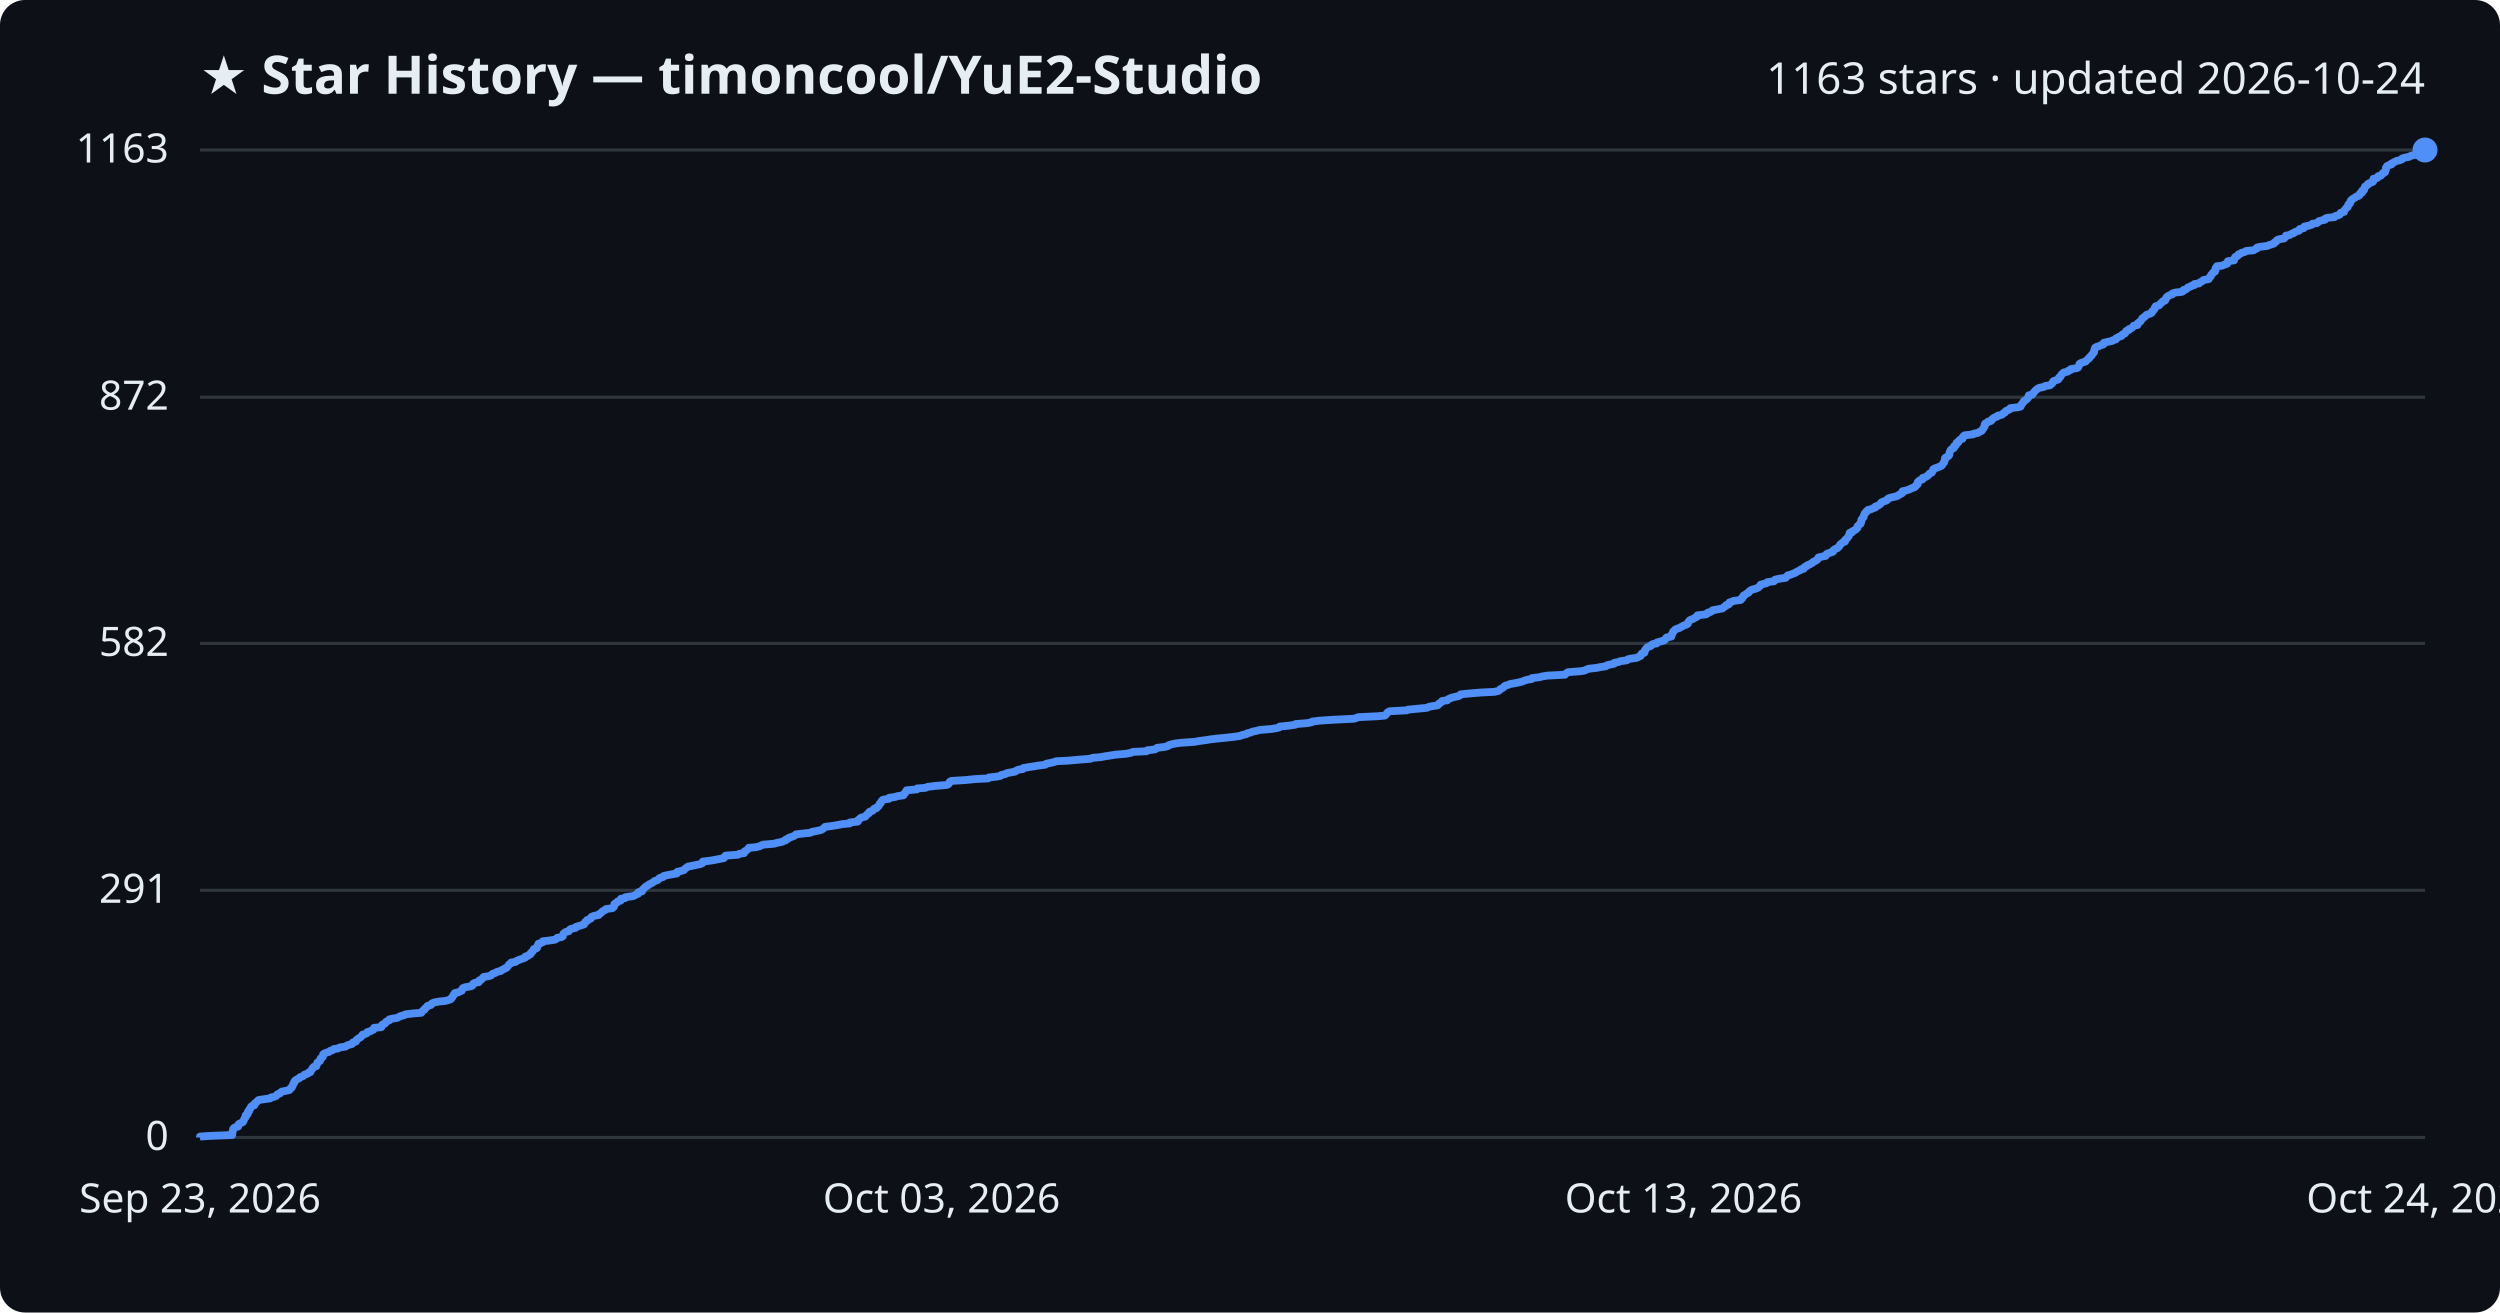
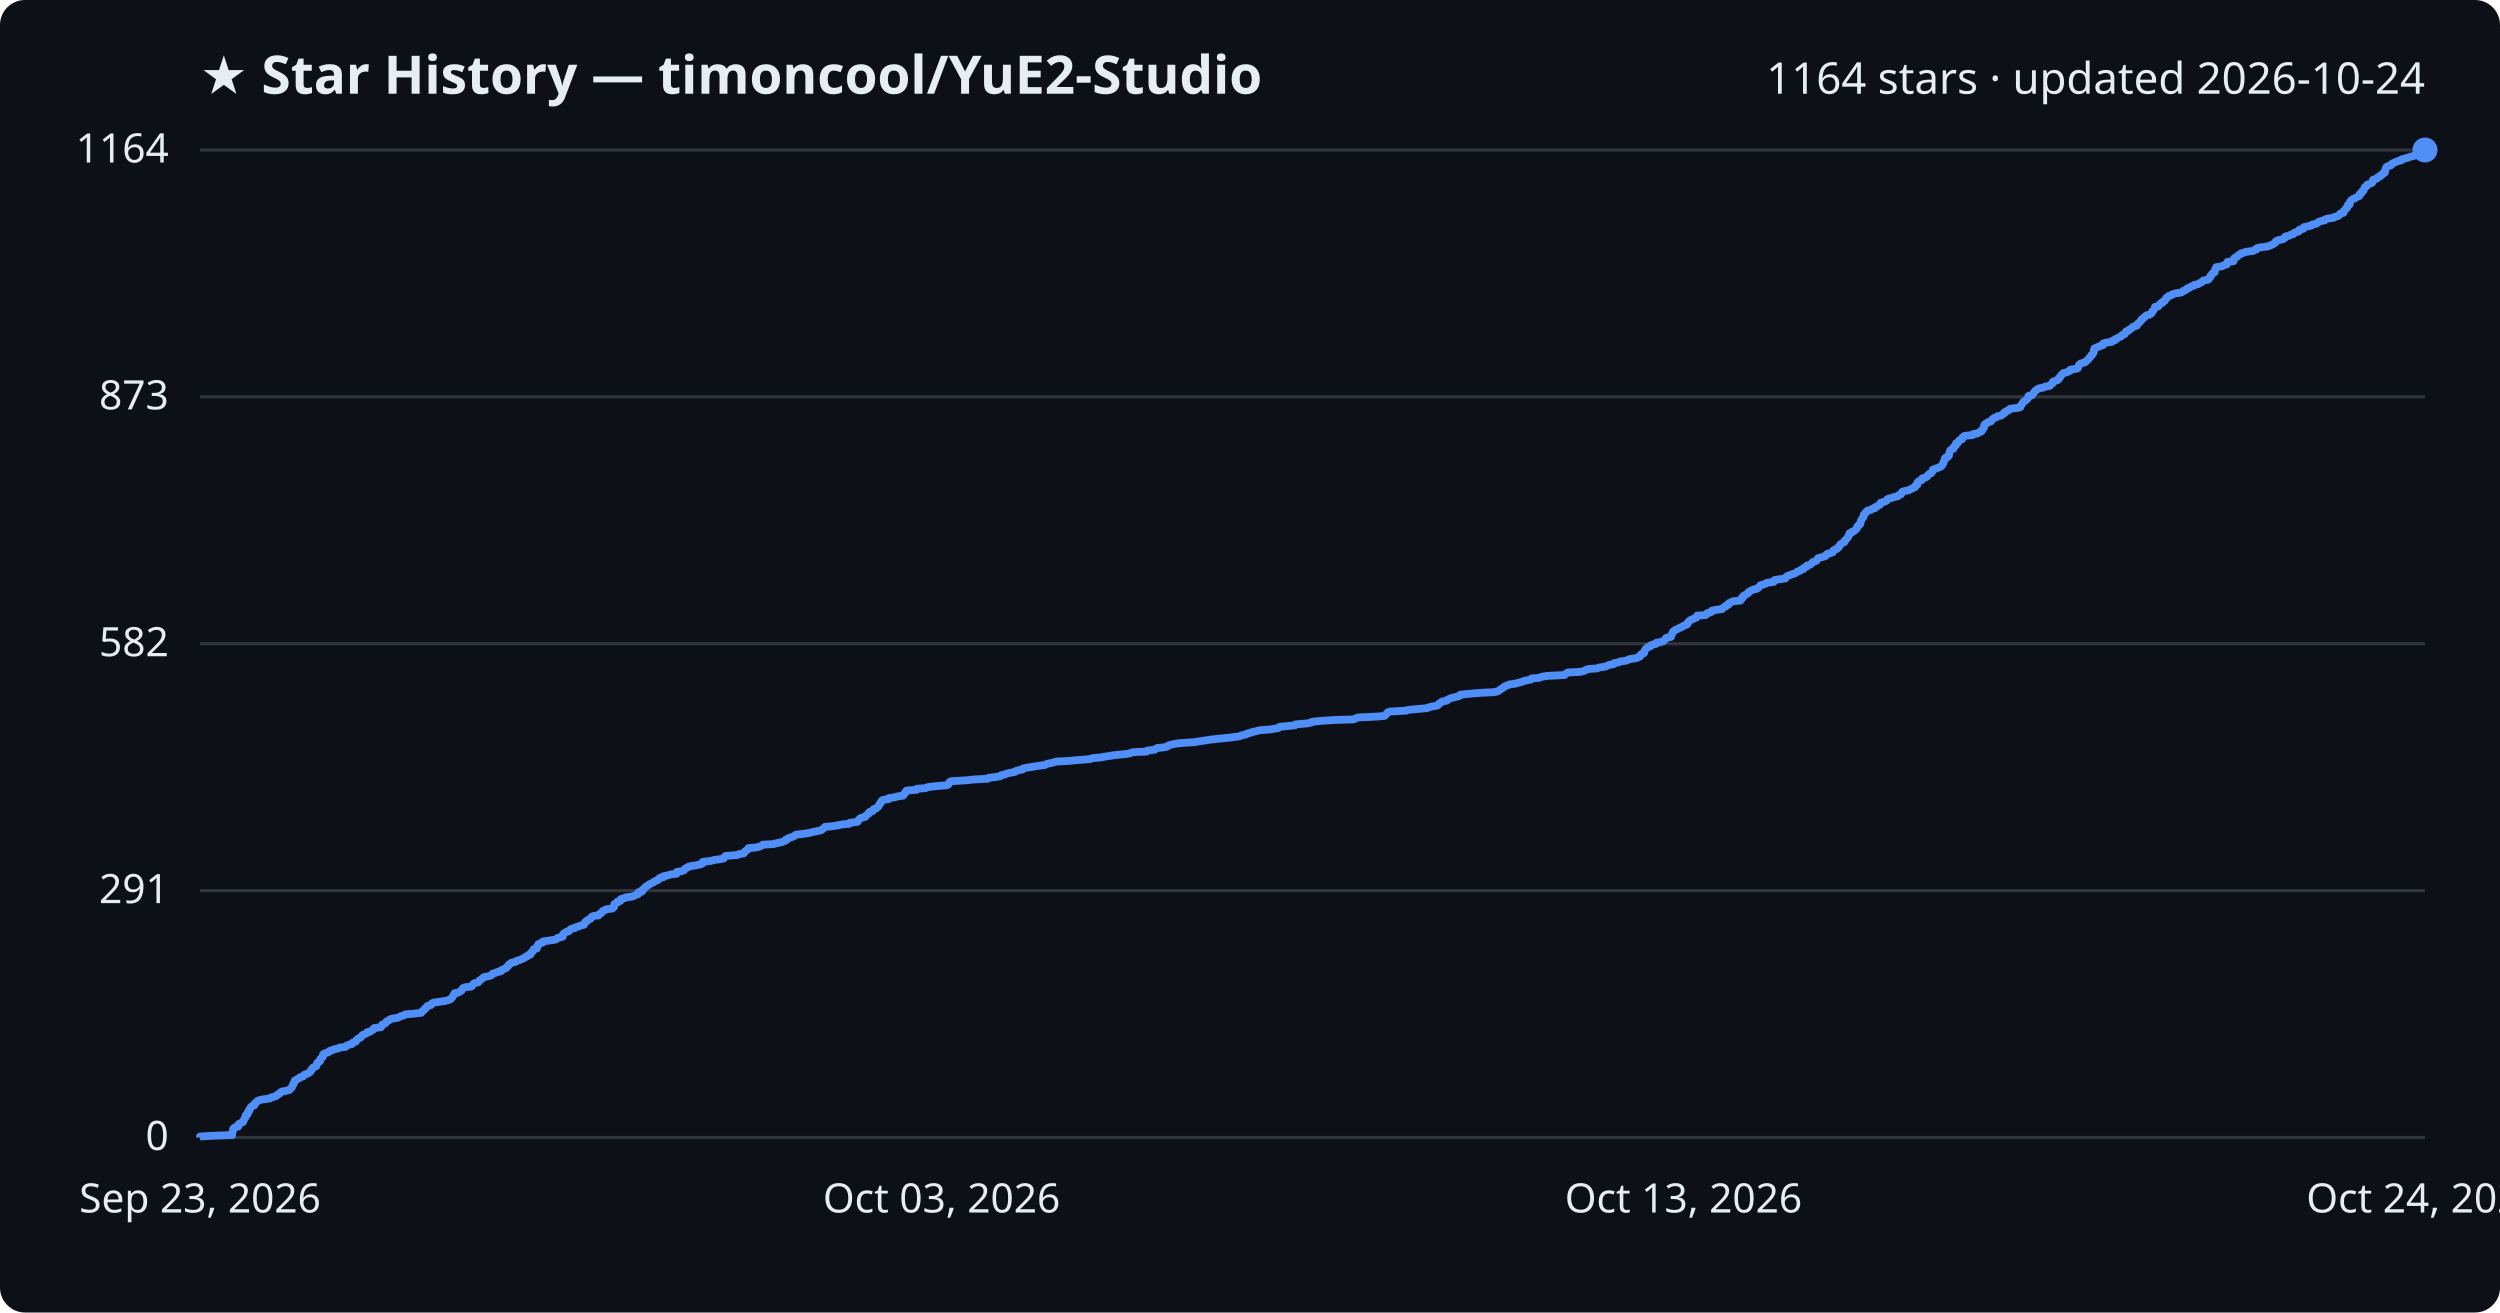
<svg xmlns="http://www.w3.org/2000/svg" viewBox="0 0 800 420" font-family="Segoe UI, sans-serif">
  <rect width="800" height="420" fill="#0d1117" rx="8" />
  <text x="64" y="30" fill="#e6edf3" font-size="17" font-weight="700">★ Star History — timoncool/YuE2-Studio</text>
-   <text x="776" y="30" fill="#e6edf3" font-size="14" text-anchor="end">1163 stars · updated 2026-10-24</text>
+   <text x="776" y="30" fill="#e6edf3" font-size="14" text-anchor="end">1164 stars · updated 2026-10-24</text>
  <line x1="64" y1="364.0" x2="776" y2="364.0" stroke="#30363d" stroke-width="1" />
  <text x="54" y="368.0" fill="#e6edf3" font-size="13" text-anchor="end">0</text>
-   <line x1="64" y1="284.9" x2="776" y2="284.9" stroke="#30363d" stroke-width="1" />
-   <text x="54" y="288.9" fill="#e6edf3" font-size="13" text-anchor="end">291</text>
-   <line x1="64" y1="205.9" x2="776" y2="205.9" stroke="#30363d" stroke-width="1" />
-   <text x="54" y="209.9" fill="#e6edf3" font-size="13" text-anchor="end">582</text>
-   <line x1="64" y1="127.1" x2="776" y2="127.1" stroke="#30363d" stroke-width="1" />
-   <text x="54" y="131.1" fill="#e6edf3" font-size="13" text-anchor="end">872</text>
+   <line x1="64" y1="285.0" x2="776" y2="285.0" stroke="#30363d" stroke-width="1" />
+   <text x="54" y="289.0" fill="#e6edf3" font-size="13" text-anchor="end">291</text>
+   <line x1="64" y1="206.0" x2="776" y2="206.0" stroke="#30363d" stroke-width="1" />
+   <text x="54" y="210.0" fill="#e6edf3" font-size="13" text-anchor="end">582</text>
+   <line x1="64" y1="127.0" x2="776" y2="127.0" stroke="#30363d" stroke-width="1" />
+   <text x="54" y="131.0" fill="#e6edf3" font-size="13" text-anchor="end">873</text>
  <line x1="64" y1="48.0" x2="776" y2="48.0" stroke="#30363d" stroke-width="1" />
-   <text x="54" y="52.0" fill="#e6edf3" font-size="13" text-anchor="end">1163</text>
-   <path d="M64.0,364.0 L64.0,363.7 L67.0,363.5 L74.3,363.2 L74.3,362.9 L74.4,362.6 L74.4,362.4 L74.4,362.1 L74.5,361.8 L74.6,361.6 L74.6,361.3 L74.8,361.0 L75.3,360.7 L76.2,360.5 L76.3,360.2 L76.3,359.9 L76.4,359.7 L77.0,359.4 L77.7,359.1 L77.9,358.8 L77.9,358.6 L78.1,358.3 L78.2,358.0 L78.3,357.8 L78.6,357.5 L78.6,357.2 L78.6,356.9 L79.1,356.7 L79.3,356.4 L79.3,356.1 L79.3,355.8 L79.7,355.6 L79.7,355.3 L79.8,355.0 L80.1,354.8 L80.2,354.5 L80.3,354.2 L80.6,353.9 L81.4,353.7 L81.4,353.4 L81.5,353.1 L81.8,352.9 L82.2,352.6 L82.4,352.3 L82.8,352.0 L84.1,351.8 L86.4,351.5 L86.7,351.2 L87.6,351.0 L88.4,350.7 L88.6,350.4 L88.9,350.1 L89.6,349.9 L89.8,349.6 L90.2,349.3 L91.3,349.1 L92.6,348.8 L92.9,348.5 L93.0,348.2 L93.4,348.0 L93.5,347.7 L93.7,347.4 L93.7,347.2 L93.8,346.9 L94.1,346.6 L94.1,346.3 L94.3,346.1 L94.4,345.8 L94.9,345.5 L95.2,345.3 L95.8,345.0 L96.0,344.7 L96.9,344.4 L97.2,344.2 L97.4,343.9 L98.4,343.6 L98.6,343.3 L99.3,343.1 L99.4,342.8 L99.6,342.5 L99.7,342.3 L100.0,342.0 L100.1,341.7 L100.4,341.4 L101.2,341.2 L101.3,340.9 L101.4,340.6 L101.5,340.4 L101.5,340.1 L101.9,339.8 L102.4,339.5 L102.4,339.3 L102.5,339.0 L102.6,338.7 L103.0,338.5 L103.3,338.2 L103.3,337.9 L103.4,337.6 L103.4,337.4 L103.8,337.1 L104.6,336.8 L105.3,336.6 L105.6,336.3 L106.5,336.0 L106.8,335.7 L108.2,335.5 L108.7,335.2 L110.6,334.9 L110.8,334.7 L111.4,334.4 L112.6,334.1 L112.8,333.8 L112.9,333.6 L113.9,333.3 L113.9,333.0 L114.1,332.8 L114.4,332.5 L114.9,332.2 L115.4,331.9 L115.6,331.7 L115.9,331.4 L116.0,331.1 L116.8,330.9 L117.4,330.6 L117.5,330.3 L118.5,330.0 L118.8,329.8 L119.5,329.5 L119.6,329.2 L119.7,328.9 L122.0,328.7 L122.2,328.4 L122.2,328.1 L122.3,327.9 L123.1,327.6 L123.4,327.3 L123.5,327.0 L123.8,326.8 L124.6,326.5 L124.6,326.2 L125.4,326.0 L127.2,325.7 L127.7,325.4 L128.3,325.1 L129.3,324.9 L129.7,324.6 L132.2,324.3 L134.8,324.1 L135.0,323.8 L135.2,323.5 L135.6,323.2 L135.9,323.0 L136.0,322.7 L136.4,322.4 L136.6,322.2 L136.8,321.9 L137.9,321.6 L138.1,321.3 L138.2,321.1 L138.9,320.8 L140.5,320.5 L142.5,320.3 L143.6,320.0 L144.3,319.7 L144.4,319.4 L144.7,319.2 L144.9,318.9 L145.0,318.6 L145.1,318.4 L145.5,318.1 L145.5,317.8 L146.8,317.5 L147.1,317.3 L147.8,317.0 L147.8,316.7 L148.0,316.5 L148.1,316.2 L148.9,315.9 L150.8,315.6 L151.1,315.4 L151.4,315.1 L151.4,314.8 L151.9,314.5 L153.2,314.3 L153.4,314.0 L153.4,313.7 L154.0,313.5 L154.3,313.2 L154.5,312.9 L154.8,312.6 L156.3,312.4 L157.2,312.1 L157.4,311.8 L157.7,311.6 L158.6,311.3 L159.0,311.0 L160.3,310.7 L160.4,310.5 L161.1,310.2 L161.5,309.9 L162.1,309.7 L162.3,309.4 L162.6,309.1 L162.8,308.8 L162.9,308.6 L163.5,308.3 L163.6,308.0 L165.0,307.8 L165.3,307.5 L166.0,307.2 L166.8,306.9 L167.4,306.7 L168.1,306.4 L168.1,306.1 L168.9,305.9 L169.2,305.6 L169.8,305.3 L169.8,305.0 L170.0,304.8 L170.4,304.5 L170.6,304.2 L170.8,304.0 L170.8,303.7 L171.8,303.4 L171.9,303.1 L172.0,302.9 L172.0,302.6 L172.3,302.3 L172.3,302.0 L173.0,301.8 L173.7,301.5 L173.7,301.2 L175.5,301.0 L177.6,300.7 L178.1,300.4 L178.3,300.1 L179.6,299.9 L180.1,299.6 L180.1,299.3 L180.2,299.1 L180.3,298.8 L180.6,298.5 L181.1,298.2 L182.0,298.0 L182.2,297.7 L182.4,297.4 L182.9,297.2 L184.2,296.9 L184.3,296.6 L185.3,296.3 L186.0,296.1 L186.9,295.8 L186.9,295.5 L187.2,295.3 L187.3,295.0 L187.9,294.7 L187.9,294.4 L188.5,294.2 L189.1,293.9 L189.1,293.6 L189.3,293.4 L190.0,293.1 L191.6,292.8 L191.7,292.5 L192.1,292.3 L192.5,292.0 L192.7,291.7 L193.0,291.5 L193.7,291.2 L193.9,290.9 L196.0,290.6 L196.1,290.4 L196.5,290.1 L196.6,289.8 L196.6,289.6 L196.6,289.3 L197.0,289.0 L197.6,288.7 L197.6,288.5 L198.6,288.2 L198.6,287.9 L198.7,287.6 L200.0,287.4 L200.1,287.1 L202.3,286.8 L203.0,286.6 L203.4,286.3 L204.2,286.0 L204.3,285.7 L204.3,285.5 L205.5,285.2 L205.6,284.9 L205.6,284.7 L206.0,284.4 L206.2,284.1 L206.6,283.8 L206.8,283.6 L207.4,283.3 L207.7,283.0 L208.2,282.8 L208.7,282.5 L209.2,282.2 L209.5,281.9 L210.3,281.7 L210.7,281.4 L210.9,281.1 L211.2,280.9 L212.3,280.6 L212.4,280.3 L213.8,280.0 L214.8,279.8 L216.6,279.5 L216.6,279.2 L216.7,279.0 L218.0,278.7 L218.9,278.4 L219.1,278.1 L219.3,277.9 L219.8,277.6 L220.2,277.3 L221.3,277.1 L222.7,276.8 L224.2,276.5 L224.8,276.2 L224.9,276.0 L224.9,275.7 L227.4,275.4 L228.5,275.2 L230.1,274.9 L231.6,274.6 L231.9,274.3 L231.9,274.1 L232.2,273.8 L236.2,273.5 L236.6,273.2 L238.1,273.0 L238.2,272.7 L238.3,272.4 L238.8,272.2 L239.1,271.9 L239.5,271.6 L239.6,271.3 L241.9,271.1 L243.1,270.8 L243.7,270.5 L244.1,270.3 L247.6,270.0 L248.7,269.7 L250.2,269.4 L250.6,269.2 L251.4,268.9 L251.5,268.6 L252.2,268.4 L252.4,268.1 L253.3,267.8 L254.1,267.5 L254.4,267.3 L254.7,267.0 L257.2,266.7 L259.3,266.5 L259.8,266.2 L261.4,265.9 L262.7,265.6 L263.1,265.4 L263.5,265.1 L263.8,264.8 L264.0,264.6 L266.3,264.3 L268.1,264.0 L269.6,263.7 L271.9,263.5 L271.9,263.2 L274.5,262.9 L274.6,262.7 L274.6,262.4 L275.1,262.1 L275.3,261.8 L275.7,261.6 L276.9,261.3 L277.1,261.0 L277.4,260.7 L277.6,260.5 L278.1,260.2 L278.1,259.9 L278.4,259.7 L279.3,259.4 L279.5,259.1 L279.7,258.8 L280.5,258.6 L280.6,258.3 L281.1,258.0 L281.2,257.8 L281.4,257.5 L281.5,257.2 L281.9,256.9 L281.9,256.7 L282.1,256.4 L282.3,256.1 L282.6,255.9 L284.5,255.6 L284.5,255.3 L286.6,255.0 L287.0,254.8 L289.1,254.5 L289.1,254.2 L289.3,254.0 L289.7,253.7 L289.8,253.4 L290.0,253.1 L290.1,252.9 L293.4,252.6 L293.5,252.3 L296.2,252.1 L296.8,251.8 L299.2,251.5 L302.8,251.2 L303.4,251.0 L303.7,250.7 L303.8,250.4 L303.9,250.2 L304.4,249.9 L309.2,249.6 L312.1,249.3 L316.2,249.1 L316.4,248.8 L319.0,248.5 L320.1,248.3 L320.4,248.0 L321.7,247.7 L322.2,247.4 L323.3,247.2 L324.9,246.9 L325.2,246.6 L325.9,246.3 L327.3,246.1 L327.4,245.8 L329.0,245.5 L330.4,245.3 L332.2,245.0 L334.5,244.7 L334.8,244.4 L335.8,244.2 L337.2,243.9 L338.0,243.6 L341.9,243.4 L345.2,243.1 L349.0,242.8 L349.6,242.5 L352.1,242.3 L353.7,242.0 L355.7,241.7 L356.9,241.5 L360.4,241.2 L361.9,240.9 L362.5,240.6 L366.9,240.4 L367.1,240.1 L369.6,239.8 L369.9,239.6 L370.3,239.3 L372.8,239.0 L373.8,238.7 L373.9,238.5 L374.8,238.2 L376.2,237.9 L377.7,237.7 L382.2,237.4 L383.9,237.1 L386.1,236.8 L387.3,236.6 L389.9,236.3 L393.0,236.0 L394.7,235.8 L396.8,235.5 L397.5,235.2 L398.9,234.9 L399.0,234.7 L400.2,234.4 L400.9,234.1 L402.0,233.9 L403.0,233.6 L406.6,233.3 L408.5,233.0 L409.3,232.8 L409.5,232.5 L412.5,232.2 L414.5,231.9 L414.6,231.7 L418.4,231.4 L419.8,231.1 L419.9,230.9 L422.4,230.6 L427.0,230.3 L433.2,230.0 L433.9,229.8 L434.6,229.5 L440.7,229.2 L443.1,229.0 L443.5,228.7 L443.7,228.4 L443.9,228.1 L444.1,227.9 L444.7,227.6 L450.2,227.3 L450.5,227.1 L453.5,226.8 L456.7,226.5 L457.2,226.2 L458.2,226.0 L460.0,225.7 L460.4,225.4 L460.4,225.2 L460.9,224.9 L461.4,224.6 L461.5,224.3 L463.1,224.1 L463.3,223.8 L464.0,223.5 L464.4,223.3 L465.6,223.0 L466.9,222.7 L467.3,222.4 L467.4,222.2 L470.3,221.9 L474.0,221.6 L478.1,221.4 L479.5,221.1 L479.9,220.8 L480.1,220.5 L480.6,220.3 L481.1,220.0 L481.3,219.7 L481.7,219.4 L482.5,219.2 L483.2,218.9 L484.9,218.6 L485.9,218.4 L487.1,218.1 L487.8,217.8 L488.8,217.5 L490.1,217.3 L490.2,217.0 L492.7,216.7 L493.3,216.5 L495.1,216.2 L500.8,215.9 L501.0,215.6 L501.3,215.4 L501.8,215.1 L505.7,214.8 L507.0,214.6 L507.6,214.3 L508.4,214.0 L511.1,213.7 L511.9,213.5 L513.9,213.2 L514.2,212.9 L515.0,212.7 L516.5,212.4 L516.6,212.1 L518.1,211.8 L518.4,211.6 L520.6,211.3 L520.9,211.0 L521.6,210.8 L523.8,210.5 L524.3,210.2 L525.0,209.9 L525.0,209.7 L525.2,209.4 L525.4,209.1 L526.2,208.9 L526.2,208.6 L526.4,208.3 L526.4,208.0 L526.6,207.8 L526.8,207.5 L527.1,207.2 L527.4,207.0 L528.3,206.7 L528.4,206.4 L528.9,206.1 L530.1,205.9 L530.2,205.6 L531.3,205.3 L532.3,205.0 L532.7,204.8 L532.9,204.5 L533.1,204.2 L533.3,204.0 L534.8,203.7 L534.9,203.4 L534.9,203.1 L535.1,202.9 L535.2,202.6 L535.4,202.3 L535.4,202.1 L535.8,201.8 L536.0,201.5 L536.6,201.2 L537.3,201.0 L537.8,200.7 L538.4,200.4 L538.7,200.2 L539.6,199.9 L540.1,199.6 L540.2,199.3 L540.2,199.1 L540.5,198.8 L540.7,198.5 L541.1,198.3 L541.9,198.0 L542.3,197.7 L543.0,197.4 L543.2,197.2 L543.2,196.9 L545.9,196.6 L546.3,196.4 L546.4,196.1 L547.4,195.8 L547.9,195.5 L548.0,195.3 L549.6,195.0 L551.2,194.7 L551.4,194.5 L551.7,194.2 L552.3,193.9 L552.4,193.6 L553.2,193.4 L553.3,193.1 L553.4,192.8 L554.1,192.6 L554.7,192.3 L557.0,192.0 L557.1,191.7 L557.5,191.5 L557.5,191.2 L557.9,190.9 L557.9,190.6 L558.3,190.4 L558.7,190.1 L559.2,189.8 L559.6,189.6 L559.7,189.3 L560.1,189.0 L560.6,188.7 L561.4,188.5 L562.3,188.2 L562.8,187.9 L563.0,187.7 L563.3,187.4 L563.4,187.1 L564.5,186.8 L565.3,186.6 L565.5,186.3 L567.7,186.0 L567.7,185.8 L568.0,185.5 L569.3,185.2 L571.4,184.9 L571.6,184.7 L571.8,184.4 L572.1,184.1 L573.0,183.9 L573.7,183.6 L574.5,183.3 L574.9,183.0 L575.3,182.8 L576.0,182.5 L576.3,182.2 L577.2,182.0 L577.2,181.7 L577.5,181.4 L578.3,181.1 L578.3,180.9 L579.1,180.6 L579.6,180.3 L580.0,180.1 L580.2,179.8 L580.9,179.5 L581.4,179.2 L581.6,179.0 L581.7,178.7 L581.9,178.4 L583.1,178.1 L584.2,177.9 L584.4,177.6 L584.5,177.3 L584.9,177.1 L585.9,176.8 L586.6,176.5 L586.6,176.2 L586.8,176.0 L587.2,175.7 L588.0,175.4 L588.1,175.2 L588.5,174.9 L588.7,174.6 L588.8,174.3 L589.1,174.1 L589.4,173.8 L589.8,173.5 L590.4,173.3 L590.4,173.0 L590.5,172.7 L590.9,172.4 L591.1,172.2 L591.3,171.9 L591.6,171.6 L591.6,171.4 L591.8,171.1 L591.9,170.8 L591.9,170.5 L592.7,170.3 L592.8,170.0 L593.4,169.7 L593.8,169.5 L594.0,169.2 L594.4,168.9 L594.4,168.6 L594.4,168.4 L594.8,168.1 L595.0,167.8 L595.4,167.6 L595.4,167.3 L595.6,167.0 L595.6,166.7 L595.6,166.5 L595.7,166.2 L596.0,165.9 L596.1,165.7 L596.4,165.4 L596.4,165.1 L596.5,164.8 L596.6,164.6 L596.7,164.3 L597.1,164.0 L597.2,163.7 L597.6,163.5 L597.7,163.2 L598.9,162.9 L599.2,162.7 L600.1,162.4 L600.1,162.1 L601.0,161.8 L601.2,161.6 L601.7,161.3 L601.9,161.0 L602.0,160.8 L602.6,160.5 L603.6,160.2 L604.0,159.9 L604.0,159.7 L604.5,159.4 L605.6,159.1 L606.5,158.9 L607.4,158.6 L607.7,158.3 L608.4,158.0 L608.7,157.8 L608.7,157.5 L608.8,157.2 L609.8,157.0 L610.8,156.7 L611.4,156.4 L612.1,156.1 L612.7,155.9 L613.0,155.6 L613.1,155.3 L613.5,155.1 L613.7,154.8 L613.7,154.5 L613.7,154.2 L614.0,154.0 L614.3,153.7 L615.2,153.4 L615.2,153.2 L615.3,152.9 L616.3,152.6 L616.8,152.3 L616.9,152.1 L617.3,151.8 L617.5,151.5 L618.1,151.3 L618.3,151.0 L618.5,150.7 L618.6,150.4 L618.6,150.2 L619.1,149.9 L620.0,149.6 L620.7,149.3 L621.2,149.1 L621.5,148.8 L621.7,148.5 L621.8,148.3 L622.1,148.0 L622.1,147.7 L622.3,147.4 L622.4,147.2 L622.4,146.9 L622.4,146.6 L622.6,146.4 L623.3,146.1 L623.6,145.8 L623.8,145.5 L623.8,145.3 L623.8,145.0 L623.9,144.7 L624.0,144.5 L624.1,144.2 L624.3,143.9 L624.7,143.6 L625.2,143.4 L625.3,143.1 L625.3,142.8 L625.8,142.6 L626.0,142.3 L626.0,142.0 L626.1,141.7 L626.7,141.5 L626.7,141.2 L627.0,140.9 L627.2,140.7 L628.0,140.4 L628.1,140.1 L628.1,139.8 L628.3,139.6 L628.7,139.3 L631.4,139.0 L631.5,138.8 L633.0,138.5 L633.4,138.2 L634.1,137.9 L634.3,137.7 L634.4,137.4 L634.7,137.1 L634.8,136.8 L635.0,136.6 L635.1,136.3 L635.1,136.0 L635.1,135.8 L635.3,135.5 L636.0,135.2 L636.2,134.9 L637.1,134.7 L637.4,134.4 L637.5,134.1 L637.8,133.9 L638.2,133.6 L639.1,133.3 L639.3,133.0 L640.4,132.8 L640.9,132.5 L641.1,132.2 L641.6,132.0 L641.7,131.7 L642.1,131.4 L642.9,131.1 L643.2,130.9 L643.3,130.6 L645.9,130.3 L646.6,130.1 L646.7,129.8 L646.8,129.5 L647.1,129.2 L647.2,129.0 L647.5,128.7 L647.6,128.4 L647.9,128.2 L648.4,127.9 L648.7,127.6 L649.0,127.3 L649.1,127.1 L649.1,126.8 L649.2,126.5 L650.3,126.3 L650.5,126.0 L650.7,125.7 L651.0,125.4 L651.1,125.2 L651.4,124.9 L651.8,124.6 L652.0,124.4 L652.6,124.1 L654.1,123.8 L654.5,123.5 L656.0,123.3 L656.3,123.0 L656.7,122.7 L656.9,122.4 L656.9,122.2 L657.2,121.9 L658.2,121.6 L658.7,121.4 L658.8,121.1 L658.9,120.8 L659.4,120.5 L659.4,120.3 L659.6,120.0 L659.8,119.7 L660.1,119.5 L660.4,119.2 L661.7,118.9 L661.9,118.6 L662.6,118.4 L662.7,118.1 L664.6,117.8 L665.0,117.6 L665.1,117.3 L665.3,117.0 L665.4,116.7 L665.4,116.5 L665.8,116.2 L666.7,115.9 L667.4,115.7 L667.6,115.4 L668.0,115.1 L668.2,114.8 L668.6,114.6 L668.7,114.3 L669.0,114.0 L669.3,113.8 L669.4,113.5 L669.7,113.2 L669.9,112.9 L670.1,112.7 L670.1,112.4 L670.2,112.1 L670.2,111.9 L670.4,111.6 L670.4,111.3 L670.9,111.0 L671.6,110.8 L672.2,110.5 L673.1,110.2 L673.1,110.0 L673.2,109.7 L674.4,109.4 L675.9,109.1 L676.1,108.9 L677.1,108.6 L677.1,108.3 L677.7,108.0 L678.0,107.8 L678.9,107.5 L679.0,107.2 L679.2,107.0 L680.0,106.7 L680.2,106.4 L680.3,106.1 L680.4,105.9 L681.2,105.6 L681.3,105.3 L681.9,105.1 L682.3,104.8 L682.6,104.5 L682.8,104.2 L684.0,104.0 L684.0,103.7 L684.1,103.4 L684.4,103.2 L684.9,102.9 L685.1,102.6 L685.3,102.3 L685.4,102.1 L685.6,101.8 L686.1,101.5 L686.4,101.3 L686.6,101.0 L687.0,100.7 L688.0,100.4 L688.4,100.2 L688.7,99.9 L688.7,99.6 L689.0,99.4 L689.3,99.1 L689.5,98.8 L689.5,98.5 L689.7,98.3 L689.8,98.0 L690.9,97.7 L691.1,97.5 L691.3,97.2 L691.6,96.9 L692.1,96.6 L692.1,96.4 L692.9,96.1 L692.9,95.8 L693.2,95.5 L693.2,95.3 L693.4,95.0 L693.9,94.7 L694.2,94.5 L695.1,94.2 L695.2,93.9 L696.2,93.6 L698.2,93.4 L698.7,93.1 L698.7,92.8 L699.5,92.6 L699.9,92.3 L700.1,92.0 L701.0,91.7 L701.2,91.5 L702.2,91.2 L702.2,90.9 L703.7,90.7 L703.9,90.4 L704.5,90.1 L705.0,89.8 L705.1,89.6 L706.8,89.3 L706.9,89.0 L707.0,88.8 L707.4,88.5 L707.5,88.2 L707.6,87.9 L707.9,87.7 L708.1,87.4 L708.3,87.1 L708.8,86.9 L708.9,86.6 L709.0,86.3 L709.0,86.0 L709.0,85.8 L709.3,85.5 L709.4,85.2 L711.2,85.0 L711.7,84.7 L712.7,84.4 L712.8,84.1 L712.8,83.9 L712.9,83.6 L714.9,83.3 L714.9,83.1 L715.0,82.8 L715.1,82.5 L715.3,82.2 L715.9,82.0 L716.2,81.7 L716.3,81.4 L717.1,81.1 L717.3,80.9 L718.4,80.6 L718.8,80.3 L721.1,80.1 L721.6,79.8 L722.2,79.5 L722.3,79.2 L723.1,79.0 L725.5,78.7 L726.2,78.4 L726.9,78.2 L727.7,77.9 L727.8,77.6 L728.4,77.3 L728.4,77.1 L728.7,76.8 L729.6,76.5 L730.9,76.3 L731.2,76.0 L731.5,75.7 L731.5,75.4 L732.7,75.2 L733.1,74.9 L734.0,74.6 L734.1,74.4 L734.8,74.1 L735.7,73.8 L735.9,73.5 L735.9,73.3 L737.2,73.0 L737.3,72.7 L737.4,72.5 L738.8,72.2 L739.8,71.9 L740.0,71.6 L741.4,71.4 L741.8,71.1 L742.0,70.8 L742.7,70.6 L744.0,70.3 L744.0,70.0 L744.7,69.7 L747.0,69.5 L747.2,69.2 L748.1,68.9 L748.7,68.7 L748.9,68.4 L749.0,68.1 L750.1,67.8 L750.1,67.6 L750.2,67.3 L750.5,67.0 L750.7,66.7 L750.9,66.5 L751.3,66.2 L751.3,65.9 L751.4,65.7 L751.5,65.4 L752.0,65.1 L752.0,64.8 L752.2,64.6 L752.2,64.3 L752.4,64.0 L752.7,63.8 L753.1,63.5 L753.7,63.2 L754.0,62.9 L754.7,62.7 L755.1,62.4 L755.2,62.1 L755.2,61.9 L755.9,61.6 L755.9,61.3 L755.9,61.0 L756.5,60.8 L756.6,60.5 L756.6,60.2 L756.8,60.0 L756.8,59.7 L757.3,59.4 L757.7,59.1 L757.7,58.9 L758.2,58.6 L759.1,58.3 L759.4,58.1 L759.4,57.8 L759.5,57.5 L759.5,57.2 L760.6,57.0 L761.0,56.7 L761.0,56.4 L761.9,56.2 L762.0,55.9 L762.5,55.6 L762.6,55.3 L763.2,55.1 L763.3,54.8 L763.4,54.5 L763.5,54.2 L763.5,54.0 L763.5,53.7 L763.8,53.4 L763.8,53.2 L764.3,52.9 L765.3,52.6 L765.3,52.3 L765.8,52.1 L766.3,51.8 L766.9,51.5 L767.8,51.3 L768.6,51.0 L768.7,50.7 L769.7,50.4 L770.9,50.2 L771.4,49.9 L772.5,49.6 L773.8,49.4 L773.8,49.1 L775.2,48.8 L775.5,48.5 L775.7,48.3 L776.0,48.0 L776.0,48.0" fill="none" stroke="#4f8ff7" stroke-width="2.5" stroke-linejoin="round" />
+   <text x="54" y="52.0" fill="#e6edf3" font-size="13" text-anchor="end">1164</text>
+   <path d="M64.0,364.0 L64.0,363.7 L67.0,363.5 L74.3,363.2 L74.3,362.9 L74.4,362.6 L74.4,362.4 L74.4,362.1 L74.5,361.8 L74.6,361.6 L74.6,361.3 L74.8,361.0 L75.3,360.7 L76.2,360.5 L76.3,360.2 L76.3,359.9 L76.4,359.7 L77.0,359.4 L77.7,359.1 L77.9,358.8 L77.9,358.6 L78.1,358.3 L78.2,358.0 L78.3,357.8 L78.6,357.5 L78.6,357.2 L78.6,356.9 L79.1,356.7 L79.3,356.4 L79.3,356.1 L79.3,355.9 L79.7,355.6 L79.7,355.3 L79.8,355.0 L80.1,354.8 L80.2,354.5 L80.3,354.2 L80.6,354.0 L81.4,353.7 L81.4,353.4 L81.5,353.1 L81.8,352.9 L82.2,352.6 L82.4,352.3 L82.8,352.1 L84.1,351.8 L86.4,351.5 L86.7,351.2 L87.6,351.0 L88.4,350.7 L88.6,350.4 L88.9,350.2 L89.6,349.9 L89.7,349.6 L90.2,349.3 L91.3,349.1 L92.6,348.8 L92.9,348.5 L93.0,348.3 L93.4,348.0 L93.5,347.7 L93.7,347.4 L93.7,347.2 L93.8,346.9 L94.1,346.6 L94.1,346.4 L94.3,346.1 L94.3,345.8 L94.9,345.5 L95.2,345.3 L95.8,345.0 L96.0,344.7 L96.9,344.5 L97.2,344.2 L97.4,343.9 L98.4,343.6 L98.6,343.4 L99.2,343.1 L99.4,342.8 L99.6,342.6 L99.6,342.3 L100.0,342.0 L100.1,341.7 L100.4,341.5 L101.2,341.2 L101.3,340.9 L101.4,340.7 L101.5,340.4 L101.5,340.1 L101.9,339.8 L102.4,339.6 L102.4,339.3 L102.5,339.0 L102.6,338.8 L103.0,338.5 L103.3,338.2 L103.3,337.9 L103.4,337.7 L103.4,337.4 L103.8,337.1 L104.6,336.9 L105.3,336.6 L105.5,336.3 L106.5,336.0 L106.8,335.8 L108.2,335.5 L108.7,335.2 L110.6,335.0 L110.8,334.7 L111.4,334.4 L112.6,334.1 L112.8,333.9 L112.9,333.6 L113.9,333.3 L113.9,333.1 L114.1,332.8 L114.4,332.5 L114.9,332.2 L115.4,332.0 L115.6,331.7 L115.9,331.4 L116.0,331.2 L116.8,330.9 L117.4,330.6 L117.5,330.3 L118.5,330.1 L118.8,329.8 L119.4,329.5 L119.6,329.3 L119.7,329.0 L121.9,328.7 L122.1,328.4 L122.2,328.2 L122.3,327.9 L123.1,327.6 L123.4,327.4 L123.5,327.1 L123.8,326.8 L124.5,326.5 L124.6,326.3 L125.3,326.0 L127.2,325.7 L127.7,325.5 L128.2,325.2 L129.3,324.9 L129.7,324.6 L132.2,324.4 L134.8,324.1 L135.0,323.8 L135.2,323.5 L135.6,323.3 L135.9,323.0 L136.0,322.7 L136.4,322.5 L136.6,322.2 L136.8,321.9 L137.9,321.6 L138.1,321.4 L138.2,321.1 L138.9,320.8 L140.5,320.6 L142.4,320.3 L143.6,320.0 L144.2,319.7 L144.4,319.5 L144.7,319.2 L144.9,318.9 L145.0,318.7 L145.1,318.4 L145.5,318.1 L145.5,317.8 L146.7,317.6 L147.1,317.3 L147.7,317.0 L147.8,316.8 L148.0,316.5 L148.1,316.2 L148.9,315.9 L150.8,315.7 L151.1,315.4 L151.4,315.1 L151.4,314.9 L151.9,314.6 L153.1,314.3 L153.3,314.0 L153.4,313.8 L153.9,313.5 L154.2,313.2 L154.5,313.0 L154.8,312.7 L156.3,312.4 L157.2,312.1 L157.4,311.9 L157.6,311.6 L158.6,311.3 L159.0,311.1 L160.3,310.8 L160.3,310.5 L161.1,310.2 L161.4,310.0 L162.1,309.7 L162.2,309.4 L162.5,309.2 L162.8,308.9 L162.9,308.6 L163.5,308.3 L163.6,308.1 L165.0,307.8 L165.3,307.5 L166.0,307.3 L166.8,307.0 L167.4,306.7 L168.0,306.4 L168.1,306.2 L168.9,305.9 L169.1,305.6 L169.8,305.4 L169.8,305.1 L170.0,304.8 L170.4,304.5 L170.5,304.3 L170.8,304.0 L170.8,303.7 L171.8,303.5 L171.8,303.2 L171.9,302.9 L172.0,302.6 L172.3,302.4 L172.3,302.1 L173.0,301.8 L173.7,301.6 L173.7,301.3 L175.5,301.0 L177.6,300.7 L178.1,300.5 L178.3,300.2 L179.5,299.9 L180.1,299.7 L180.1,299.4 L180.1,299.1 L180.3,298.8 L180.6,298.6 L181.0,298.3 L182.0,298.0 L182.2,297.8 L182.4,297.5 L182.9,297.2 L184.1,296.9 L184.3,296.7 L185.3,296.4 L186.0,296.1 L186.9,295.9 L186.9,295.6 L187.2,295.3 L187.3,295.0 L187.8,294.8 L187.9,294.5 L188.5,294.2 L189.0,294.0 L189.1,293.7 L189.3,293.4 L190.0,293.1 L191.6,292.9 L191.7,292.6 L192.1,292.3 L192.5,292.1 L192.7,291.8 L192.9,291.5 L193.7,291.2 L193.9,291.0 L196.0,290.7 L196.1,290.4 L196.5,290.2 L196.5,289.9 L196.6,289.6 L196.6,289.3 L197.0,289.1 L197.6,288.8 L197.6,288.5 L198.5,288.3 L198.6,288.0 L198.7,287.7 L199.9,287.4 L200.1,287.2 L202.3,286.9 L203.0,286.6 L203.4,286.4 L204.2,286.1 L204.2,285.8 L204.3,285.5 L205.4,285.3 L205.6,285.0 L205.6,284.7 L206.0,284.5 L206.2,284.2 L206.5,283.9 L206.8,283.6 L207.3,283.4 L207.6,283.1 L208.2,282.8 L208.6,282.6 L209.2,282.3 L209.5,282.0 L210.3,281.7 L210.7,281.5 L210.8,281.2 L211.2,280.9 L212.3,280.7 L212.3,280.4 L213.8,280.1 L214.7,279.8 L216.5,279.6 L216.6,279.3 L216.6,279.0 L218.0,278.8 L218.9,278.5 L219.1,278.2 L219.3,277.9 L219.8,277.7 L220.2,277.4 L221.3,277.1 L222.7,276.9 L224.2,276.6 L224.8,276.3 L224.8,276.0 L224.9,275.8 L227.4,275.5 L228.5,275.2 L230.1,275.0 L231.6,274.7 L231.8,274.4 L231.9,274.1 L232.2,273.9 L236.1,273.6 L236.5,273.3 L238.0,273.1 L238.1,272.8 L238.3,272.5 L238.8,272.2 L239.0,272.0 L239.5,271.7 L239.5,271.4 L241.9,271.2 L243.1,270.9 L243.7,270.6 L244.1,270.3 L247.5,270.1 L248.6,269.8 L250.1,269.5 L250.6,269.3 L251.4,269.0 L251.4,268.7 L252.2,268.4 L252.3,268.2 L253.3,267.9 L254.1,267.6 L254.3,267.4 L254.7,267.1 L257.2,266.8 L259.3,266.5 L259.8,266.3 L261.3,266.0 L262.7,265.7 L263.0,265.5 L263.4,265.2 L263.7,264.9 L264.0,264.6 L266.3,264.4 L268.1,264.1 L269.6,263.8 L271.8,263.6 L271.9,263.3 L274.4,263.0 L274.6,262.7 L274.6,262.5 L275.0,262.2 L275.2,261.9 L275.6,261.7 L276.9,261.4 L277.0,261.1 L277.3,260.8 L277.6,260.6 L278.1,260.3 L278.1,260.0 L278.3,259.8 L279.3,259.5 L279.4,259.2 L279.6,258.9 L280.4,258.7 L280.6,258.4 L281.1,258.1 L281.1,257.9 L281.3,257.6 L281.5,257.3 L281.8,257.0 L281.8,256.8 L282.1,256.5 L282.2,256.2 L282.5,256.0 L284.4,255.7 L284.4,255.4 L286.5,255.1 L287.0,254.9 L289.0,254.6 L289.1,254.3 L289.3,254.1 L289.7,253.8 L289.7,253.5 L290.0,253.2 L290.1,253.0 L293.4,252.7 L293.4,252.4 L296.2,252.2 L296.8,251.9 L299.1,251.6 L302.8,251.3 L303.4,251.1 L303.6,250.8 L303.7,250.5 L303.8,250.3 L304.3,250.0 L309.1,249.7 L312.1,249.4 L316.1,249.2 L316.4,248.9 L318.9,248.6 L320.1,248.4 L320.3,248.1 L321.6,247.8 L322.2,247.5 L323.3,247.3 L324.8,247.0 L325.1,246.7 L325.9,246.5 L327.3,246.2 L327.4,245.9 L328.9,245.6 L330.3,245.4 L332.1,245.1 L334.4,244.8 L334.8,244.5 L335.7,244.3 L337.1,244.0 L338.0,243.7 L341.9,243.5 L345.1,243.2 L348.9,242.9 L349.6,242.6 L352.1,242.4 L353.7,242.1 L355.7,241.8 L356.9,241.6 L360.3,241.3 L361.8,241.0 L362.4,240.7 L366.9,240.5 L367.1,240.2 L369.5,239.9 L369.8,239.7 L370.2,239.4 L372.8,239.1 L373.7,238.8 L373.8,238.6 L374.7,238.3 L376.1,238.0 L377.6,237.8 L382.2,237.5 L383.8,237.2 L386.0,236.9 L387.2,236.7 L389.8,236.4 L392.9,236.1 L394.6,235.9 L396.7,235.6 L397.4,235.3 L398.8,235.0 L398.9,234.8 L400.1,234.5 L400.9,234.2 L401.9,234.0 L403.0,233.7 L406.6,233.4 L408.4,233.1 L409.2,232.9 L409.4,232.6 L412.4,232.3 L414.4,232.1 L414.6,231.8 L418.3,231.5 L419.7,231.2 L419.8,231.0 L422.4,230.7 L426.9,230.4 L433.2,230.2 L433.8,229.9 L434.5,229.6 L440.6,229.3 L443.0,229.1 L443.4,228.8 L443.6,228.5 L443.8,228.3 L444.0,228.0 L444.7,227.7 L450.1,227.4 L450.4,227.2 L453.4,226.9 L456.7,226.6 L457.1,226.4 L458.1,226.1 L459.9,225.8 L460.3,225.5 L460.3,225.3 L460.8,225.0 L461.3,224.7 L461.4,224.5 L463.0,224.2 L463.2,223.9 L463.9,223.6 L464.3,223.4 L465.5,223.1 L466.8,222.8 L467.2,222.6 L467.3,222.3 L470.2,222.0 L473.9,221.7 L478.0,221.5 L479.4,221.2 L479.8,220.9 L480.0,220.7 L480.5,220.4 L481.0,220.1 L481.3,219.8 L481.6,219.6 L482.4,219.3 L483.1,219.0 L484.8,218.8 L485.8,218.5 L487.0,218.2 L487.7,217.9 L488.7,217.7 L490.0,217.4 L490.1,217.1 L492.6,216.9 L493.2,216.6 L495.0,216.3 L500.7,216.0 L500.9,215.8 L501.2,215.5 L501.7,215.2 L505.6,215.0 L506.9,214.7 L507.5,214.4 L508.2,214.1 L511.0,213.9 L511.8,213.6 L513.8,213.3 L514.1,213.1 L514.9,212.8 L516.4,212.5 L516.5,212.2 L517.9,212.0 L518.3,211.7 L520.5,211.4 L520.8,211.2 L521.5,210.9 L523.7,210.6 L524.2,210.3 L524.8,210.1 L524.9,209.8 L525.0,209.5 L525.3,209.3 L526.1,209.0 L526.1,208.7 L526.2,208.4 L526.3,208.2 L526.5,207.9 L526.7,207.6 L527.0,207.4 L527.3,207.1 L528.2,206.8 L528.3,206.5 L528.8,206.3 L530.0,206.0 L530.0,205.7 L531.2,205.5 L532.2,205.2 L532.6,204.9 L532.8,204.6 L533.0,204.4 L533.2,204.1 L534.7,203.8 L534.7,203.6 L534.8,203.3 L535.0,203.0 L535.1,202.7 L535.3,202.5 L535.3,202.2 L535.7,201.9 L535.9,201.7 L536.5,201.4 L537.2,201.1 L537.7,200.8 L538.3,200.6 L538.6,200.3 L539.4,200.0 L539.9,199.8 L540.1,199.5 L540.1,199.2 L540.4,198.9 L540.6,198.7 L541.0,198.4 L541.7,198.1 L542.2,197.9 L542.9,197.6 L543.1,197.3 L543.1,197.0 L545.8,196.8 L546.2,196.5 L546.3,196.2 L547.3,196.0 L547.8,195.7 L547.8,195.4 L549.5,195.1 L551.1,194.9 L551.3,194.6 L551.6,194.3 L552.2,194.1 L552.3,193.8 L553.1,193.5 L553.1,193.2 L553.3,193.0 L554.0,192.7 L554.6,192.4 L556.9,192.2 L556.9,191.9 L557.4,191.6 L557.4,191.3 L557.8,191.1 L557.8,190.8 L558.2,190.5 L558.6,190.3 L559.1,190.0 L559.5,189.7 L559.6,189.4 L560.0,189.2 L560.5,188.9 L561.3,188.6 L562.2,188.4 L562.7,188.1 L562.9,187.8 L563.2,187.5 L563.3,187.3 L564.4,187.0 L565.2,186.7 L565.4,186.5 L567.6,186.2 L567.6,185.9 L567.9,185.6 L569.2,185.4 L571.3,185.1 L571.4,184.8 L571.7,184.6 L572.0,184.3 L572.9,184.0 L573.6,183.7 L574.4,183.5 L574.8,183.2 L575.2,182.9 L575.9,182.7 L576.2,182.4 L577.1,182.1 L577.1,181.8 L577.4,181.6 L578.2,181.3 L578.2,181.0 L579.0,180.8 L579.5,180.5 L579.8,180.2 L580.0,179.9 L580.7,179.7 L581.3,179.4 L581.4,179.1 L581.6,178.9 L581.8,178.6 L583.0,178.3 L584.0,178.0 L584.3,177.8 L584.4,177.5 L584.8,177.2 L585.8,177.0 L586.5,176.7 L586.5,176.4 L586.7,176.1 L587.1,175.9 L587.9,175.6 L588.0,175.3 L588.4,175.1 L588.6,174.8 L588.7,174.5 L589.0,174.2 L589.2,174.0 L589.7,173.7 L590.3,173.4 L590.3,173.2 L590.4,172.9 L590.8,172.6 L591.0,172.3 L591.2,172.1 L591.4,171.8 L591.5,171.5 L591.7,171.3 L591.8,171.0 L591.8,170.7 L592.6,170.4 L592.6,170.2 L593.3,169.9 L593.7,169.6 L593.9,169.4 L594.2,169.1 L594.3,168.8 L594.3,168.5 L594.7,168.3 L594.8,168.0 L595.3,167.7 L595.3,167.5 L595.4,167.2 L595.4,166.9 L595.5,166.6 L595.6,166.4 L595.8,166.1 L596.0,165.8 L596.3,165.5 L596.3,165.3 L596.4,165.0 L596.4,164.7 L596.6,164.5 L597.0,164.2 L597.1,163.9 L597.5,163.6 L597.6,163.4 L598.8,163.1 L599.1,162.8 L600.0,162.6 L600.0,162.3 L600.8,162.0 L601.1,161.7 L601.6,161.5 L601.8,161.2 L601.8,160.9 L602.5,160.7 L603.4,160.4 L603.8,160.1 L603.9,159.8 L604.3,159.6 L605.4,159.3 L606.3,159.0 L607.3,158.8 L607.5,158.5 L608.3,158.2 L608.5,157.9 L608.6,157.7 L608.7,157.4 L609.6,157.1 L610.7,156.9 L611.3,156.6 L611.9,156.3 L612.5,156.0 L612.9,155.8 L612.9,155.5 L613.3,155.2 L613.6,155.0 L613.6,154.7 L613.6,154.4 L613.9,154.1 L614.2,153.9 L615.0,153.6 L615.1,153.3 L615.1,153.1 L616.2,152.8 L616.7,152.5 L616.8,152.2 L617.1,152.0 L617.3,151.7 L618.0,151.4 L618.1,151.2 L618.4,150.9 L618.5,150.6 L618.5,150.3 L619.0,150.1 L619.9,149.8 L620.6,149.5 L621.1,149.3 L621.4,149.0 L621.6,148.7 L621.7,148.4 L621.9,148.2 L621.9,147.9 L622.1,147.6 L622.2,147.4 L622.3,147.1 L622.3,146.8 L622.5,146.5 L623.2,146.3 L623.5,146.0 L623.7,145.7 L623.7,145.5 L623.7,145.2 L623.8,144.9 L623.9,144.6 L624.0,144.4 L624.1,144.1 L624.5,143.8 L625.1,143.6 L625.1,143.3 L625.2,143.0 L625.6,142.7 L625.9,142.5 L625.9,142.2 L625.9,141.9 L626.5,141.7 L626.6,141.4 L626.8,141.1 L627.1,140.8 L627.8,140.6 L628.0,140.3 L628.0,140.0 L628.2,139.8 L628.6,139.5 L631.3,139.2 L631.4,138.9 L632.8,138.7 L633.2,138.4 L634.0,138.1 L634.2,137.9 L634.2,137.6 L634.6,137.3 L634.7,137.0 L634.9,136.8 L634.9,136.5 L634.9,136.2 L635.0,136.0 L635.2,135.7 L635.9,135.4 L636.1,135.1 L637.0,134.9 L637.3,134.6 L637.4,134.3 L637.7,134.1 L638.0,133.8 L638.9,133.5 L639.2,133.2 L640.3,133.0 L640.8,132.7 L641.0,132.4 L641.5,132.2 L641.5,131.9 L642.0,131.6 L642.8,131.3 L643.0,131.1 L643.2,130.8 L645.8,130.5 L646.5,130.3 L646.6,130.0 L646.7,129.7 L647.0,129.4 L647.1,129.2 L647.3,128.9 L647.5,128.6 L647.7,128.4 L648.3,128.1 L648.6,127.8 L648.9,127.5 L649.0,127.3 L649.0,127.0 L649.1,126.7 L650.2,126.5 L650.4,126.2 L650.6,125.9 L650.9,125.6 L651.0,125.4 L651.2,125.1 L651.7,124.8 L651.9,124.6 L652.4,124.3 L654.0,124.0 L654.4,123.7 L655.9,123.5 L656.1,123.2 L656.5,122.9 L656.8,122.7 L656.8,122.4 L657.0,122.1 L658.0,121.8 L658.5,121.6 L658.7,121.3 L658.8,121.0 L659.2,120.8 L659.3,120.5 L659.5,120.2 L659.7,119.9 L660.0,119.7 L660.3,119.4 L661.5,119.1 L661.8,118.9 L662.5,118.6 L662.5,118.3 L664.5,118.0 L664.9,117.8 L665.0,117.5 L665.1,117.2 L665.2,117.0 L665.3,116.7 L665.7,116.4 L666.6,116.1 L667.3,115.9 L667.5,115.6 L667.9,115.3 L668.1,115.1 L668.4,114.8 L668.6,114.5 L668.9,114.2 L669.1,114.0 L669.2,113.7 L669.6,113.4 L669.7,113.2 L669.9,112.9 L670.0,112.6 L670.0,112.3 L670.0,112.1 L670.2,111.8 L670.2,111.5 L670.7,111.3 L671.4,111.0 L672.1,110.7 L673.0,110.4 L673.0,110.2 L673.0,109.9 L674.2,109.6 L675.8,109.4 L675.9,109.1 L676.9,108.8 L676.9,108.5 L677.5,108.3 L677.9,108.0 L678.7,107.7 L678.8,107.5 L679.1,107.2 L679.9,106.9 L680.1,106.6 L680.2,106.4 L680.3,106.1 L681.1,105.8 L681.2,105.6 L681.7,105.3 L682.1,105.0 L682.5,104.7 L682.7,104.5 L683.8,104.2 L683.9,103.9 L684.0,103.7 L684.3,103.4 L684.7,103.1 L684.9,102.8 L685.2,102.6 L685.3,102.3 L685.5,102.0 L685.9,101.8 L686.3,101.5 L686.5,101.2 L686.9,100.9 L687.8,100.7 L688.3,100.4 L688.6,100.1 L688.6,99.9 L688.8,99.6 L689.1,99.3 L689.3,99.0 L689.4,98.8 L689.6,98.5 L689.6,98.2 L690.7,98.0 L690.9,97.7 L691.1,97.4 L691.4,97.1 L692.0,96.9 L692.0,96.6 L692.7,96.3 L692.7,96.1 L693.0,95.8 L693.1,95.5 L693.3,95.2 L693.8,95.0 L694.0,94.7 L695.0,94.4 L695.1,94.2 L696.1,93.9 L698.0,93.6 L698.5,93.3 L698.6,93.1 L699.4,92.8 L699.8,92.5 L699.9,92.3 L700.8,92.0 L701.1,91.7 L702.1,91.4 L702.1,91.2 L703.5,90.9 L703.8,90.6 L704.4,90.4 L704.8,90.1 L705.0,89.8 L706.6,89.5 L706.8,89.3 L706.9,89.0 L707.3,88.7 L707.3,88.5 L707.4,88.2 L707.8,87.9 L707.9,87.6 L708.1,87.4 L708.7,87.1 L708.7,86.8 L708.8,86.5 L708.9,86.3 L708.9,86.0 L709.2,85.7 L709.2,85.5 L711.1,85.2 L711.5,84.9 L712.6,84.6 L712.7,84.4 L712.7,84.1 L712.8,83.8 L714.7,83.6 L714.8,83.3 L714.8,83.0 L714.9,82.7 L715.1,82.5 L715.8,82.2 L716.0,81.9 L716.2,81.7 L716.9,81.4 L717.1,81.1 L718.3,80.8 L718.6,80.6 L721.0,80.3 L721.4,80.0 L722.1,79.8 L722.1,79.5 L723.0,79.2 L725.4,78.9 L726.1,78.7 L726.8,78.4 L727.5,78.1 L727.7,77.9 L728.2,77.6 L728.2,77.3 L728.6,77.0 L729.4,76.8 L730.7,76.5 L731.0,76.2 L731.3,76.0 L731.3,75.7 L732.6,75.4 L733.0,75.1 L733.9,74.9 L734.0,74.6 L734.6,74.3 L735.5,74.1 L735.8,73.8 L735.8,73.5 L737.1,73.2 L737.1,73.0 L737.2,72.7 L738.6,72.4 L739.6,72.2 L739.8,71.9 L741.2,71.6 L741.7,71.3 L741.8,71.1 L742.5,70.8 L743.9,70.5 L743.9,70.3 L744.6,70.0 L746.8,69.7 L747.0,69.4 L748.0,69.2 L748.5,68.9 L748.7,68.6 L748.8,68.4 L749.9,68.1 L749.9,67.8 L750.0,67.5 L750.3,67.3 L750.6,67.0 L750.7,66.7 L751.1,66.5 L751.2,66.2 L751.2,65.9 L751.3,65.6 L751.9,65.4 L751.9,65.1 L752.0,64.8 L752.0,64.6 L752.2,64.3 L752.5,64.0 L752.9,63.7 L753.5,63.5 L753.9,63.2 L754.6,62.9 L755.0,62.7 L755.0,62.4 L755.1,62.1 L755.7,61.8 L755.8,61.6 L755.8,61.3 L756.3,61.0 L756.4,60.8 L756.5,60.5 L756.6,60.2 L756.7,59.9 L757.1,59.7 L757.5,59.4 L757.5,59.1 L758.1,58.9 L758.9,58.6 L759.2,58.3 L759.3,58.0 L759.3,57.8 L759.4,57.5 L760.5,57.2 L760.8,57.0 L760.9,56.7 L761.7,56.4 L761.8,56.1 L762.3,55.9 L762.4,55.6 L763.1,55.3 L763.2,55.1 L763.2,54.8 L763.3,54.5 L763.3,54.2 L763.4,54.0 L763.6,53.7 L763.7,53.4 L764.1,53.2 L765.1,52.9 L765.2,52.6 L765.6,52.3 L766.1,52.1 L766.7,51.8 L767.6,51.5 L768.4,51.3 L768.5,51.0 L769.6,50.7 L770.7,50.4 L771.2,50.2 L772.3,49.9 L773.6,49.6 L773.7,49.4 L775.1,49.1 L775.3,48.8 L775.5,48.5 L775.8,48.3 L776.0,48.0 L776.0,48.0" fill="none" stroke="#4f8ff7" stroke-width="2.5" stroke-linejoin="round" />
  <circle cx="776.0" cy="48.0" r="4" fill="#4f8ff7" />
  <text x="64.0" y="388" fill="#e6edf3" font-size="13" text-anchor="middle">Sep 23, 2026</text>
  <text x="301.3" y="388" fill="#e6edf3" font-size="13" text-anchor="middle">Oct 03, 2026</text>
  <text x="538.7" y="388" fill="#e6edf3" font-size="13" text-anchor="middle">Oct 13, 2026</text>
  <text x="776.0" y="388" fill="#e6edf3" font-size="13" text-anchor="middle">Oct 24, 2026</text>
</svg>
